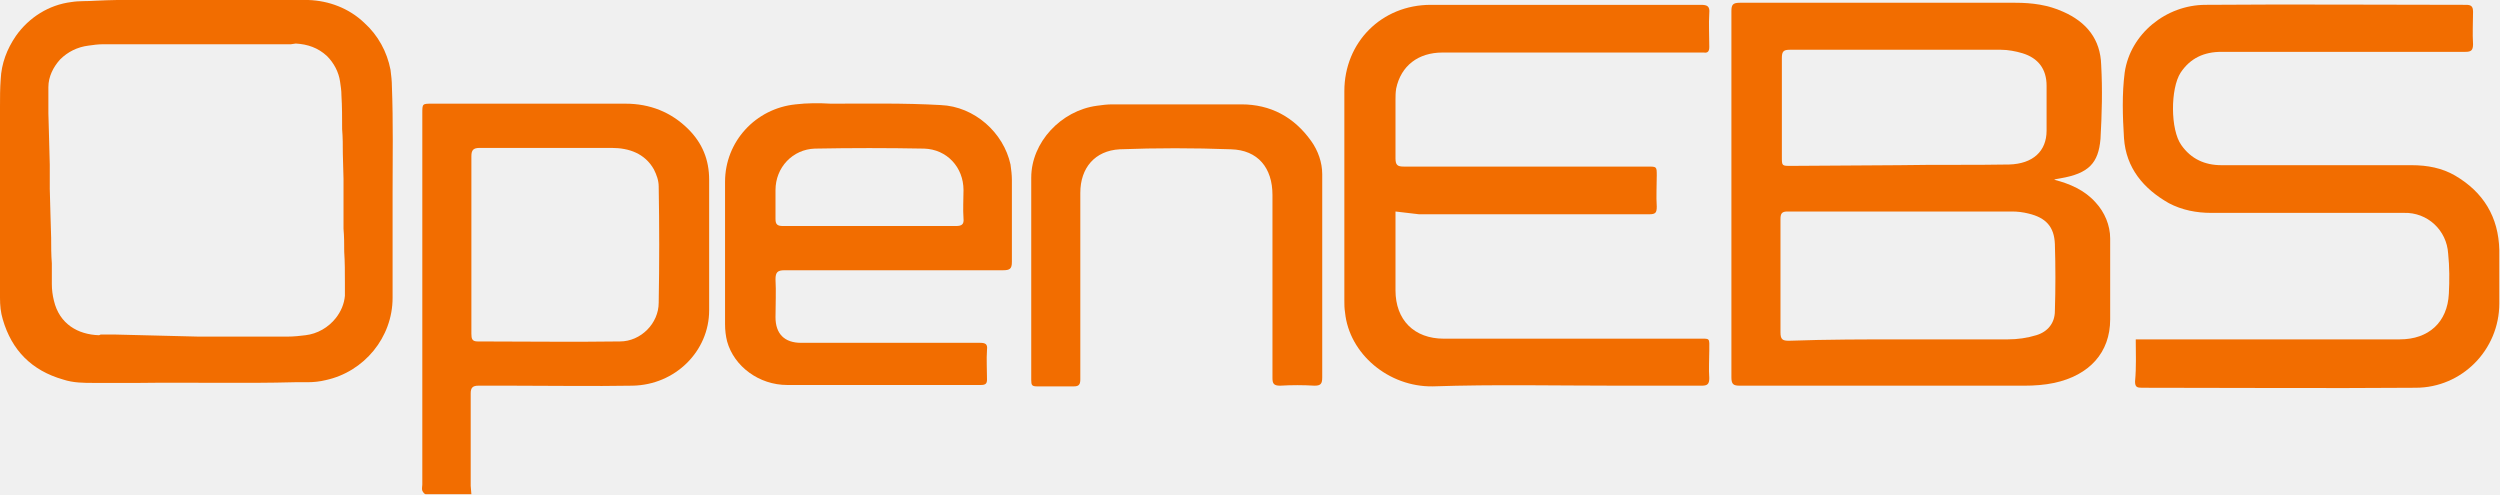
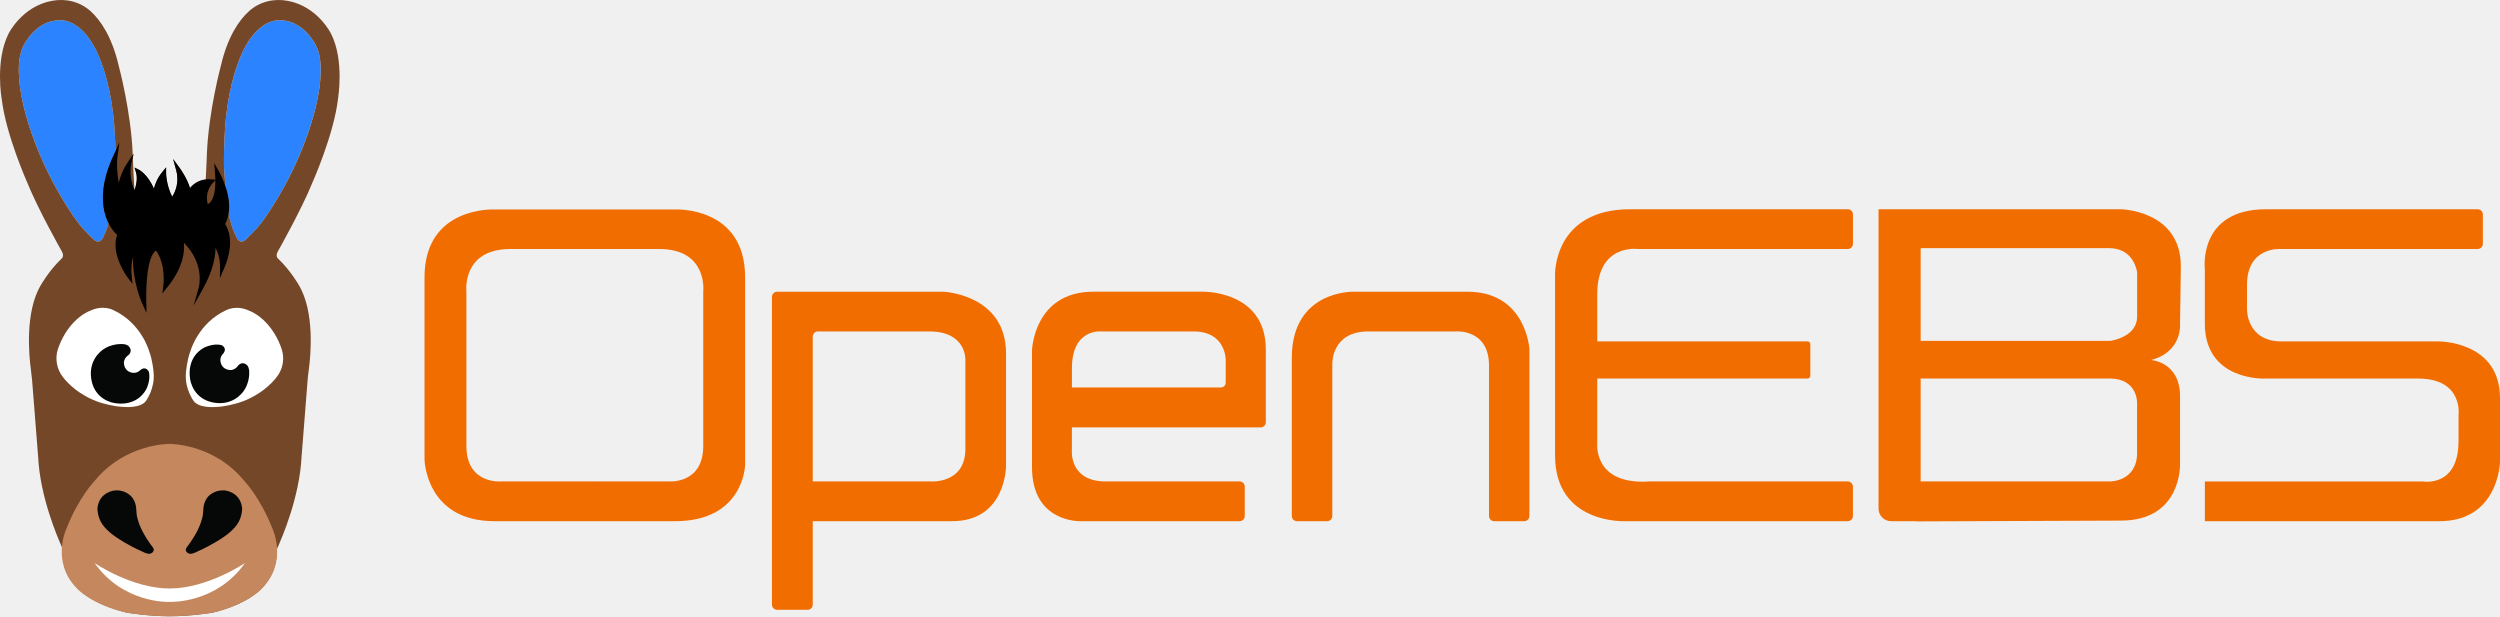
- <svg xmlns="http://www.w3.org/2000/svg" version="1.1" id="Layer_1" x="0px" y="0px" viewBox="0 0 361.7 71.5" style="enable-background:new 0 0 361.7 71.5;" xml:space="preserve">
+ <svg xmlns="http://www.w3.org/2000/svg" version="1.1" id="Layer_1" x="0px" y="0px" viewBox="0 0 60.228 14.846" style="enable-background:new 0 0 60.228 14.846;" xml:space="preserve">
  <style type="text/css">
- 	.st0{fill:#262B3E;}
- 	.st1{fill:#FFFFFF;}
- 	.st2{fill:#F26D00;}
- 	.st3{fill:#744729;stroke:#FEFEFE;stroke-miterlimit:10;}
- 	.st4{fill:#2D1D0D;stroke:#FEFEFE;stroke-miterlimit:10;}
- 	.st5{fill:#060707;stroke:#FEFEFE;stroke-miterlimit:10;}
- 	.st6{fill:#FFFFFF;stroke:#FEFEFE;stroke-miterlimit:10;}
- 	.st7{fill:#4B3938;stroke:#FEFEFE;stroke-miterlimit:10;}
- 	.st8{fill:#C5875D;stroke:#FEFEFE;stroke-miterlimit:10;}
- 	.st9{fill:#663399;}
- 	.st10{fill:#F05A2B;}
- 	.st11{fill:#020202;}
- 	.st12{fill:#060707;}
- 	.st13{fill:#AF8070;}
- 	.st14{fill:#4B3938;}
- 	.st15{fill:#563A39;}
- 	.st16{opacity:0.27;fill:#F05A2B;enable-background:new    ;}
- 	.st17{fill:none;stroke:#262B3E;stroke-width:0.5;stroke-miterlimit:10;}
- 	.st18{fill:#6976F4;stroke:#6976F4;stroke-width:0.3;}
- 	.st19{fill:#6976F4;stroke:#6976F4;}
- 	.st20{fill:none;stroke:#FFFFFF;stroke-width:2;}
- 	.st21{fill:url(#Path_1_);}
- 	.st22{fill:#EFEDED;}
- 	.st23{fill:#6666FF;}
- 	.st24{clip-path:url(#Path_2_);}
- 	.st25{fill:#684FF1;}
- 	.st26{opacity:0.24;enable-background:new    ;}
- 	.st27{fill:#C48C62;}
- 	.st28{fill:#FEFEFE;}
- 	.st29{opacity:0.1;fill:#262B3E;}
- 	.st30{fill:#454745;}
- 	.st31{fill:#75451D;}
- 	.st32{fill:#684FF1;stroke:#21201F;stroke-width:0.75;}
- 	.st33{fill:#6466AD;}
- 	.st34{fill:#C5875D;}
- 	.st35{clip-path:url(#Path_3_);}
- 	.st36{fill:#6445FF;}
- 	.st37{fill:#744729;}
- 	.st38{fill:#7A5DFF;}
- 	.st39{fill:#F15A29;}
- 	.st40{fill:#348FC0;}
- 	.st41{fill:#51331A;}
- 	.st42{fill:#895F3D;}
- 	.st43{fill:#5333FF;}
- 	.st44{fill:#4C3520;}
- 	.st45{fill:#2D1D0D;}
- 	.st46{fill:#2B83FF;}
- 	.st47{fill:#212127;}
- 	.st48{fill:#579BFF;}
- 	.st49{fill:#626372;}
- 	.st50{fill:#23232A;}
- 	.st51{fill:none;stroke:#F26D00;stroke-width:2;stroke-miterlimit:10;}
- 	.st52{opacity:0.4;fill:#F26D00;}
- 	.st53{fill:#744729;stroke:#FFFFFF;stroke-width:2;stroke-miterlimit:10;}
- 	.st54{fill:#C5875D;stroke:#FFFFFF;stroke-width:2;stroke-miterlimit:10;}
- 	.st55{fill:none;stroke:#5333FF;stroke-width:2;stroke-miterlimit:10;}
- 	.st56{fill:none;stroke:#262B3E;stroke-width:2;stroke-miterlimit:10;}
- 	.st57{fill:none;stroke:#FFFFFF;stroke-width:0.25;stroke-miterlimit:10;}
- 	.st58{fill:none;stroke:#262B3E;stroke-width:0.25;stroke-miterlimit:10;}
+ 	.st0{fill:#001959;}
+ 	.st1{fill:#0063FF;}
+ 	.st2{enable-background:new    ;}
+ 	.st3{fill:#9FB2DC;}
+ 	.st4{fill:#8EA0C5;}
+ 	.st5{fill:#636F89;}
+ 	.st6{fill:#23232A;}
+ 	.st7{fill:#FFFFFF;}
+ 	.st8{fill:#14BBC4;}
+ 	.st9{fill:#8AFFFF;}
+ 	.st10{fill:#231F20;}
+ 	.st11{fill:#1BE0E6;}
+ 	.st12{fill:#262B3E;}
+ 	.st13{fill:#F26D00;}
+ 	.st14{fill:#744729;stroke:#FEFEFE;stroke-miterlimit:10;}
+ 	.st15{fill:#2D1D0D;stroke:#FEFEFE;stroke-miterlimit:10;}
+ 	.st16{fill:#060707;stroke:#FEFEFE;stroke-miterlimit:10;}
+ 	.st17{fill:#FFFFFF;stroke:#FEFEFE;stroke-miterlimit:10;}
+ 	.st18{fill:#4B3938;stroke:#FEFEFE;stroke-miterlimit:10;}
+ 	.st19{fill:#C5875D;stroke:#FEFEFE;stroke-miterlimit:10;}
+ 	.st20{fill:#663399;}
+ 	.st21{fill:#F05A2B;}
+ 	.st22{fill:#020202;}
+ 	.st23{fill:#060707;}
+ 	.st24{fill:#AF8070;}
+ 	.st25{fill:#4B3938;}
+ 	.st26{fill:#563A39;}
+ 	.st27{opacity:0.27;fill:#F05A2B;enable-background:new    ;}
+ 	.st28{fill:none;stroke:#262B3E;stroke-width:0.5;stroke-miterlimit:10;}
+ 	.st29{fill:#6976F4;stroke:#6976F4;stroke-width:0.3;}
+ 	.st30{fill:#6976F4;stroke:#6976F4;}
+ 	.st31{fill:none;stroke:#FFFFFF;stroke-width:2;}
+ 	.st32{fill:none;stroke:#6976F4;stroke-width:2;}
+ 	.st33{fill:url(#Path_1_);}
+ 	.st34{fill:#EFEDED;}
+ 	.st35{fill:#6666FF;}
+ 	.st36{clip-path:url(#Path_7_);}
+ 	.st37{fill:#684FF1;}
+ 	.st38{opacity:0.24;enable-background:new    ;}
+ 	.st39{fill:#C48C62;}
+ 	.st40{fill:#FEFEFE;}
+ 	.st41{opacity:0.1;fill:#262B3E;}
+ 	.st42{fill:#454745;}
+ 	.st43{fill:#75451D;}
+ 	.st44{fill:#684FF1;stroke:#21201F;stroke-width:0.75;}
+ 	.st45{fill:#6466AD;}
+ 	.st46{fill:#C5875D;}
+ 	.st47{clip-path:url(#Path_8_);}
+ 	.st48{fill:#6445FF;}
+ 	.st49{fill:#744729;}
+ 	.st50{fill:#7A5DFF;}
+ 	.st51{fill:#F15A29;}
+ 	.st52{fill:#348FC0;}
+ 	.st53{fill:#51331A;}
+ 	.st54{fill:#895F3D;}
+ 	.st55{fill:#5333FF;}
+ 	.st56{fill:#4C3520;}
+ 	.st57{fill:#2D1D0D;}
+ 	.st58{fill:#2B83FF;}
+ 	.st59{fill:#212127;}
+ 	.st60{fill:#579BFF;}
+ 	.st61{fill:#626372;}
+ 	.st62{fill:none;stroke:#F26D00;stroke-width:2;stroke-miterlimit:10;}
+ 	.st63{opacity:0.4;fill:#F26D00;}
+ 	.st64{fill:#744729;stroke:#FFFFFF;stroke-width:2;stroke-miterlimit:10;}
+ 	.st65{fill:#C5875D;stroke:#FFFFFF;stroke-width:2;stroke-miterlimit:10;}
+ 	.st66{fill:none;stroke:#5333FF;stroke-width:2;stroke-miterlimit:10;}
+ 	.st67{fill:none;stroke:#262B3E;stroke-width:2;stroke-miterlimit:10;}
+ 	.st68{fill:none;stroke:#FFFFFF;stroke-width:0.25;stroke-miterlimit:10;}
+ 	.st69{fill:none;stroke:#262B3E;stroke-width:0.25;stroke-miterlimit:10;}
+ 	.st70{stroke:#000000;}
+ 	.st71{fill:#0063FF;stroke:#0063FF;stroke-miterlimit:10;}
+ 	.st72{fill:#03A678;}
+ 	.st73{fill:none;stroke:#000000;stroke-linecap:round;stroke-miterlimit:10;}
+ 	.st74{fill:none;stroke:#23232A;stroke-width:1.3;stroke-linecap:round;stroke-miterlimit:10;}
+ 	.st75{fill:none;stroke:#23232A;stroke-width:2;stroke-linecap:round;stroke-miterlimit:10;}
+ 	.st76{fill:none;stroke:#FFFFFF;stroke-width:0.75;stroke-linecap:round;stroke-miterlimit:10;}
+ 	.st77{fill:none;stroke:#FFFFFF;stroke-width:0.5;stroke-linecap:round;stroke-miterlimit:10;}
+ 	.st78{fill:none;stroke:#23232A;stroke-width:0.5;stroke-linecap:round;stroke-miterlimit:10;}
+ 	.st79{fill:#7D7E8D;}
+ 	.st80{fill:#383842;}
+ 	.st81{fill:#D1D2D9;}
+ 	.st82{fill:url(#SVGID_1_);}
+ 	.st83{fill:url(#SVGID_2_);}
+ 	.st84{fill:url(#SVGID_3_);}
+ 	.st85{fill:url(#SVGID_4_);}
+ 	.st86{fill:url(#SVGID_5_);}
+ 	.st87{fill:url(#SVGID_6_);}
+ 	.st88{fill:url(#SVGID_7_);}
+ 	.st89{fill:url(#SVGID_8_);}
+ 	.st90{fill:url(#SVGID_9_);}
+ 	.st91{fill:url(#SVGID_10_);}
+ 	.st92{fill:url(#SVGID_11_);}
+ 	.st93{fill:url(#SVGID_12_);}
+ 	.st94{fill:url(#SVGID_13_);}
+ 	.st95{fill:url(#SVGID_14_);}
+ 	.st96{fill:url(#SVGID_15_);}
+ 	.st97{fill:url(#SVGID_16_);}
+ 	.st98{fill:url(#SVGID_17_);}
+ 	.st99{fill:url(#SVGID_18_);}
+ 	.st100{fill:url(#SVGID_19_);}
+ 	.st101{fill:url(#SVGID_20_);}
+ 	.st102{fill:url(#SVGID_21_);}
+ 	.st103{fill:url(#SVGID_22_);}
+ 	.st104{fill:url(#SVGID_23_);}
+ 	.st105{fill:url(#SVGID_24_);}
+ 	.st106{fill:url(#SVGID_25_);}
+ 	.st107{fill:url(#SVGID_26_);}
+ 	.st108{fill:url(#SVGID_27_);}
+ 	.st109{fill:url(#SVGID_28_);}
+ 	.st110{fill:url(#SVGID_29_);}
+ 	.st111{fill:url(#SVGID_30_);}
+ 	.st112{fill:url(#SVGID_31_);}
+ 	.st113{fill:url(#SVGID_32_);}
+ 	.st114{fill:url(#SVGID_33_);}
+ 	.st115{fill:url(#SVGID_34_);}
+ 	.st116{fill:url(#SVGID_35_);}
+ 	.st117{fill:url(#SVGID_36_);}
+ 	.st118{fill:url(#SVGID_37_);}
+ 	.st119{stroke:#000000;stroke-miterlimit:10;}
+ 	.st120{fill:#1BE0E6;stroke:#1BE0E6;stroke-width:0.5;stroke-miterlimit:10;}
+ 	.st121{fill:#1BE0E6;stroke:#FFFFFF;stroke-linecap:round;stroke-linejoin:round;stroke-miterlimit:10;}
+ 	.st122{fill:#1BE0E6;stroke:#23232A;stroke-linecap:round;stroke-linejoin:round;stroke-miterlimit:10;}
+ 	.st123{fill:none;stroke:#23232A;stroke-width:2;stroke-miterlimit:10;}
+ 	.st124{fill:none;stroke:#23232A;stroke-width:4;stroke-miterlimit:10;}
+ 	.st125{fill:none;stroke:#FFFFFF;stroke-width:2;stroke-linecap:round;stroke-miterlimit:10;}
+ 	.st126{fill:none;stroke:#FFFFFF;stroke-width:2;stroke-miterlimit:10;}
+ 	.st127{fill:#FFFFFF;stroke:#FFFFFF;stroke-width:0.3;stroke-miterlimit:10;}
+ 	.st128{fill:#23232A;stroke:#23232A;stroke-width:0.4;stroke-miterlimit:10;}
+ 	.st129{fill:none;stroke:#FFFFFF;stroke-miterlimit:10;}
+ 	.st130{fill:none;stroke:#23232A;stroke-miterlimit:10;}
+ 	.st131{fill:none;stroke:#FFFFFF;stroke-width:0.75;stroke-miterlimit:10;}
+ 	.st132{fill:none;stroke:#000000;stroke-width:0.05;stroke-miterlimit:10;}
+ 	.st133{fill:none;stroke:#000000;stroke-width:3;stroke-miterlimit:10;}
+ 	.st134{fill:none;stroke:#606060;stroke-width:3;stroke-miterlimit:10;}
+ 	.st135{fill:none;stroke:#000000;stroke-miterlimit:10;}
+ 	.st136{fill:#606060;}
+ 	.st137{fill:#382F32;}
+ 	.st138{fill:#544C4F;}
+ 	.st139{fill:none;stroke:#000000;stroke-width:4;stroke-linecap:round;stroke-linejoin:round;stroke-miterlimit:10;}
+ 	.st140{fill:none;stroke:#000000;stroke-width:3;stroke-linecap:round;stroke-linejoin:round;stroke-miterlimit:10;}
+ 	.st141{fill:#BDBDBD;}
+ 	.st142{fill:#6E6E6E;}
+ 	.st143{fill:#4D4E5A;}
+ 	.st144{fill:#B5B5C0;}
+ 	.st145{fill:#E3147C;}
+ 	.st146{fill:none;stroke:#E3147C;}
+ 	.st147{fill:#001959;stroke:#001959;stroke-width:0.25;}
+ 	.st148{fill:#23232A;stroke:#03A678;}
+ 	.st149{fill-rule:evenodd;clip-rule:evenodd;fill:#23232A;}
+ 	.st150{fill:#00ABFF;}
+ 	.st151{fill:#003E31;}
+ 	.st152{fill:#2EC396;}
+ 	.st153{fill:#FFFFFF;stroke:#231F20;stroke-miterlimit:10;}
+ 	.st154{fill:none;stroke:#FFFFFF;stroke-width:0.5;stroke-linecap:round;stroke-linejoin:round;stroke-miterlimit:10;}
+ 	.st155{fill:none;stroke:#FFFFFF;stroke-width:4;stroke-miterlimit:10;}
+ 	.st156{fill:#005183;}
+ 	.st157{fill:none;stroke:#001959;stroke-miterlimit:10;}
</style>
  <g>
    <g>
-       <path class="st2" d="M297.2,26c2.3,0.6,4.4,1.5,6,3.3c1.3,1.4,2.1,3.3,2.1,5.2c0,3.9,0,7.8,0,11.7c0,4.8-3,8.1-8.1,9.2    c-1.4,0.3-2.9,0.4-4.3,0.4c-13.7,0-27.5,0-41.2,0c-0.9,0-1.2-0.2-1.2-1.2c0-17.7,0-35.3,0-53c0-0.9,0.2-1.2,1.2-1.2    c13.3,0,26.6,0,39.9,0c2.4,0,4.7,0.3,6.9,1.3c3.4,1.5,5.4,4,5.5,7.7c0.2,3.6,0.1,7.1-0.1,10.7c-0.3,3.5-1.7,5-5.8,5.7    C297.6,25.9,297.4,25.9,297.2,26z M275.3,49.1c5.1,0,10.2,0,15.2,0c1.4,0,2.8-0.2,4.1-0.6c1.7-0.5,2.7-1.8,2.7-3.5    c0.1-3.2,0.1-6.5,0-9.7c-0.1-2.5-1.3-3.8-3.8-4.4c-0.8-0.2-1.6-0.3-2.4-0.3c-10.8,0-21.6,0-32.5,0c-0.8,0-1,0.3-1,1.1    c0,5.5,0,10.9,0,16.4c0,1,0.3,1.2,1.2,1.2C264.5,49.1,269.9,49.1,275.3,49.1L275.3,49.1z M274.8,23.9L274.8,23.9    c5.3-0.1,10.6,0,15.9-0.1c3.4-0.1,5.4-1.9,5.4-4.9c0-2.2,0-4.3,0-6.5c0-2.4-1.2-4-3.5-4.7c-1-0.3-2.1-0.5-3.1-0.5    c-10.2,0-20.4,0-30.6,0c-0.9,0-1.1,0.3-1.1,1.2c0,4.8,0,9.5,0,14.3c0,1.3,0,1.3,1.3,1.3L274.8,23.9z" />
-       <path class="st2" d="M201.9,30.6v1.2c0,3.4,0,6.8,0,10.2c0,4.3,2.7,7,7,7c12.2,0,24.4,0,36.7,0c1.9,0,1.7-0.2,1.7,1.7    c0,1.3-0.1,2.7,0,4c0,0.9-0.3,1.1-1.1,1.1c-4,0-8,0-12.1,0c-8.9,0-17.9-0.2-26.8,0.1c-6.4,0.1-12.1-4.7-12.7-10.7    c-0.1-0.6-0.1-1.2-0.1-1.7c0-10.1,0-20.2,0-30.3c0-7.1,5.4-12.5,12.5-12.5c13,0,26.1,0,39.1,0c0.9,0,1.3,0.2,1.2,1.2    c-0.1,1.6,0,3.2,0,4.9c0,0.6-0.2,0.9-0.8,0.8c-0.3,0-0.6,0-0.9,0c-12.3,0-24.6,0-36.9,0c-3.5,0-6,1.9-6.7,5.2    c-0.1,0.6-0.1,1.2-0.1,1.7c0,2.8,0,5.6,0,8.4c0,1,0.3,1.2,1.2,1.2c11.8,0,23.5,0,35.3,0c1.3,0,1.3,0,1.3,1.3c0,1.5-0.1,3,0,4.5    c0,0.9-0.2,1.1-1.1,1.1c-11.1,0-22.2,0-33.3,0L201.9,30.6z" />
-       <path class="st2" d="M309,49.1h1.4c12.3,0,24.5,0,36.8,0c4.2,0,6.9-2.5,7.1-6.6c0.1-1.9,0.1-3.9-0.1-5.8c-0.2-3.4-3-6-6.4-5.9    c-9.3,0-18.6,0-27.9,0c-2.1,0-4.2-0.4-6.1-1.4c-3.7-2.1-6.2-5.1-6.5-9.4c-0.2-3.2-0.3-6.4,0.1-9.5c0.8-5.6,6-9.8,11.7-9.8    c12.6-0.1,25.2,0,37.7,0c0.7,0,1,0.2,1,1c0,1.5-0.1,3.1,0,4.7c0,0.9-0.3,1.1-1.1,1.1c-11.8,0-23.5,0-35.3,0c-2.5,0-4.5,0.9-5.9,3    c-1.5,2.3-1.5,8.3,0.1,10.5c1.4,2,3.4,2.9,5.8,2.9c9.2,0,18.3,0,27.5,0c2.3,0,4.4,0.4,6.3,1.5c4.1,2.4,6.3,6,6.4,10.8    c0,2.6,0,5.1,0,7.7c0,6.7-5.4,12.2-12.1,12.2c-13.2,0.1-26.4,0-39.6,0c-0.7,0-1-0.1-1-0.9C309.1,53,309,51.1,309,49.1z" />
-       <path class="st2" d="M68.2,71.5c-2.3,0-4.5,0-6.6,0c-0.2,0-0.4-0.3-0.5-0.5c-0.1-0.3,0-0.6,0-0.9c0-17.9,0-35.8,0-53.7    c0-1.4,0-1.4,1.4-1.4c9.3,0,18.7,0,28,0c3.5,0,6.6,1.2,9.1,3.7c2,2,3,4.4,3,7.3c0,6.3,0,12.6,0,18.9c0,5.9-4.9,10.8-11.1,10.9    c-5.8,0.1-11.6,0-17.4,0c-1.6,0-3.2,0-4.9,0c-0.8,0-1.1,0.3-1.1,1.1c0,4.5,0,8.9,0,13.4L68.2,71.5z M68.2,35.3c0,4.3,0,8.7,0,13    c0,0.7,0.1,1.1,0.9,1.1c6.9,0,13.7,0.1,20.6,0c3,0,5.6-2.6,5.6-5.6c0.1-5.6,0.1-11.2,0-16.8c0-0.9-0.3-1.7-0.7-2.5    c-1.3-2.3-3.6-3.1-6.1-3.1c-6.4,0-12.8,0-19.1,0c-0.9,0-1.2,0.3-1.2,1.2C68.2,26.8,68.2,31,68.2,35.3L68.2,35.3z" />
-       <path class="st2" d="M129.5,39.1c-5.3,0-10.7,0-16,0c-1,0-1.3,0.3-1.3,1.3c0.1,1.8,0,3.7,0,5.5c0,2.4,1.3,3.7,3.7,3.7    c4.1,0,8.3,0,12.4,0c4.5,0,9,0,13.5,0c0.8,0,1.1,0.2,1,1c-0.1,1.4,0,2.9,0,4.3c0,0.6-0.2,0.8-0.9,0.8c-9.3,0-18.7,0-28,0    c-4.1,0-7.7-2.7-8.7-6.3c-0.2-0.8-0.3-1.6-0.3-2.5c0-6.9,0-13.7,0-20.6c0-5.8,4.4-10.6,10.2-11.2c1.7-0.2,3.4-0.2,5.1-0.1    c5.3,0,10.6-0.1,15.9,0.2c4.9,0.2,9.1,4,10.1,8.6c0.1,0.7,0.2,1.5,0.2,2.2c0,4,0,7.9,0,11.9c0,1-0.3,1.2-1.3,1.2    C140,39.1,134.8,39.1,129.5,39.1z M125.8,32.7c4.2,0,8.4,0,12.5,0c0.8,0,1.2-0.2,1.1-1.1c-0.1-1.4,0-2.7,0-4.1    c0-3.3-2.4-5.9-5.7-6c-5.3-0.1-10.6-0.1-15.8,0c-3.2,0.1-5.7,2.7-5.7,6c0,1.4,0,2.8,0,4.2c0,0.8,0.3,1,1.1,1    C117.4,32.7,121.6,32.7,125.8,32.7z" />
-       <path class="st2" d="M191.3,39.7c0,5,0,9.9,0,14.9c0,0.9-0.2,1.2-1.1,1.2c-1.7-0.1-3.3-0.1-5,0c-0.9,0-1.1-0.3-1.1-1.1    c0-8.8,0-17.7,0-26.5c0-3.9-2.1-6.5-6-6.6c-5.4-0.2-10.8-0.2-16.1,0c-3.6,0.2-5.7,2.7-5.7,6.3c0,7.5,0,14.9,0,22.4    c0,1.5,0,3,0,4.6c0,0.7-0.2,1-0.9,1c-1.8,0-3.6,0-5.4,0c-0.7,0-0.8-0.2-0.8-0.9c0-9.8,0-19.5,0-29.3c0-5.1,4.3-9.7,9.5-10.4    c0.7-0.1,1.5-0.2,2.2-0.2c6.2,0,12.4,0,18.7,0c4.2,0,7.6,1.8,10.1,5.3c1,1.4,1.6,3.1,1.6,4.8C191.3,30,191.3,34.9,191.3,39.7    L191.3,39.7z" />
-       <path class="st2" d="M56.8,27.9c0,5.1,0,10.2,0,15.2c0,5.7-4.1,10.7-9.7,11.9c-0.8,0.2-1.7,0.3-2.6,0.3c-0.6,0-1.2,0-1.8,0    c-7.5,0.2-15.1,0-22.6,0.1c-2.2,0-4.4,0-6.5,0c-1.5,0-3,0-4.5-0.5c-4.5-1.3-7.4-4.2-8.7-8.7c-0.3-1-0.4-2-0.4-3.1    c0-1.2,0-2.4,0-3.6c0-8,0-16,0-24.1c0-1.3,0-2.6,0.1-3.9C0.2,9.2,1,7.1,2.3,5.2c1.9-2.7,4.8-4.5,8-4.9c1.2-0.2,2.4-0.1,3.6-0.2    c4.1-0.2,8.2-0.1,12.3-0.1s8.2,0,12.3,0c2,0,4.1-0.1,6.1,0c3,0.1,5.9,1.2,8.1,3.3c2,1.8,3.3,4.2,3.8,6.8c0.1,0.8,0.2,1.6,0.2,2.4    C56.9,17.7,56.8,22.8,56.8,27.9L56.8,27.9z M28.7,48.7L28.7,48.7c4.3,0,8.6,0,12.9,0c0.9,0,1.8-0.1,2.6-0.2    c1.7-0.2,3.3-1.1,4.4-2.5c0.7-0.9,1.2-2,1.3-3.2c0-0.6,0-1.3,0-1.9c0-1.5,0-3-0.1-4.5c0-1.1,0-2.2-0.1-3.3l0-3.8l0-3.4l-0.1-3.7    c0-1.2,0-2.3-0.1-3.5c0-1.6,0-3.3-0.1-4.9c0-0.7-0.1-1.3-0.2-2c-0.2-1.4-0.9-2.7-1.9-3.7c-1.3-1.2-2.8-1.7-4.5-1.8    c-0.2,0-0.5,0.1-0.7,0.1c-0.4,0-0.8,0-1.2,0c-1.6,0-3.3,0-4.9,0c-7,0-14,0-21,0c-0.8,0-1.5,0.1-2.2,0.2c-1.6,0.2-3,0.9-4.1,2    c-1,1.1-1.7,2.5-1.7,4c0,1.3,0,2.6,0,3.8l0.1,3.6l0.1,3.8l0,3.5l0.1,3.7l0.1,3.4c0,1.2,0,2.5,0.1,3.7c0,1,0,2,0,3    c0,0.8,0.1,1.6,0.3,2.4c0.8,3.4,3.5,4.9,6.5,5c0.1,0,0.2-0.1,0.3-0.1c0.7,0,1.4,0,2,0L28.7,48.7z" />
+       <path class="st58" d="M1.854,5.326c0,0-0.636-0.837-1.063-2.033    c0,0-0.578-1.497-0.224-2.195c0,0,0.307-0.645,0.916-0.609    c0,0,0.039-0.002,0.103,0.013C1.777,0.547,2.197,0.746,2.484,1.625    c0,0,0.207,0.561,0.27,1.399c0,0,0.038,0.442,0.031,1.007    c0,0-0.039,0.582-0.071,0.927C2.708,5.014,2.699,5.066,2.686,5.12    c-0.027,0.111-0.079,0.308-0.132,0.441L2.484,5.717c0,0-0.078,0.193-0.229,0.049    C2.255,5.766,1.999,5.532,1.854,5.326z" />
+       <path class="st7" d="M3.594,8.462c0,0-0.185-0.68-0.865-0.992    c0,0-0.243-0.134-0.557,0.016c0,0-0.063,0.021-0.157,0.081    C1.878,7.655,1.677,7.825,1.512,8.135c0,0-0.093,0.17-0.135,0.342    c0,0-0.05,0.171,0.017,0.38c0.014,0.042,0.032,0.086,0.057,0.13    c0,0,0.092,0.18,0.357,0.388c0,0,0.009,0.007,0.025,0.02    C1.908,9.452,2.145,9.62,2.447,9.708c0,0,0.307,0.094,0.542,0.097    c0,0,0.395,0.037,0.527-0.145c0,0,0.226-0.301,0.185-0.692    C3.7,8.968,3.676,8.668,3.594,8.462z" />
+       <path class="st7" d="M4.587,8.462c0,0,0.185-0.68,0.865-0.992    c0,0,0.243-0.134,0.557,0.016c0,0,0.063,0.021,0.157,0.081    C6.302,7.655,6.503,7.825,6.669,8.135c0,0,0.093,0.17,0.135,0.342    c0,0,0.05,0.171-0.017,0.38C6.772,8.899,6.754,8.943,6.729,8.987    c0,0-0.092,0.18-0.357,0.388c0,0-0.009,0.007-0.025,0.02    C6.273,9.452,6.036,9.62,5.734,9.708c0,0-0.307,0.094-0.542,0.097    c0,0-0.396,0.037-0.527-0.145c0,0-0.226-0.301-0.185-0.692    C4.48,8.968,4.505,8.668,4.587,8.462z" />
+       <path class="st58" d="M6.326,5.326c0,0,0.636-0.837,1.063-2.033    c0,0,0.578-1.497,0.224-2.195c0,0-0.307-0.645-0.916-0.609    c0,0-0.039-0.002-0.103,0.013C6.403,0.547,5.984,0.746,5.697,1.625    c0,0-0.207,0.561-0.27,1.399c0,0-0.038,0.442-0.031,1.007    c0,0,0.039,0.582,0.071,0.927c0.005,0.056,0.014,0.108,0.027,0.162    c0.027,0.111,0.079,0.308,0.132,0.441l0.07,0.156c0,0,0.078,0.193,0.229,0.049    C5.926,5.766,6.182,5.532,6.326,5.326z" />
+       <path class="st23" d="M2.834,9.719c0,0,0.457,0.072,0.687-0.337    c0,0,0.12-0.227,0.063-0.43c0,0-0.068-0.15-0.208-0.033    c0,0-0.072,0.083-0.194,0.06C3.064,8.958,2.985,8.867,2.985,8.731    c0,0-0.001-0.104,0.115-0.181c0,0,0.114-0.101-0.007-0.217    c0,0-0.051-0.051-0.181-0.044c0,0-0.329-0.014-0.543,0.235    c0,0-0.252,0.235-0.161,0.657C2.3,9.603,2.669,9.714,2.834,9.719z" />
+       <path class="st23" d="M6.004,8.988c0.006-0.13-0.044-0.181-0.044-0.181    c-0.116-0.122-0.217-0.007-0.217-0.007C5.665,8.916,5.562,8.915,5.562,8.915    c-0.136,0-0.227-0.079-0.249-0.197C5.29,8.595,5.373,8.524,5.373,8.524    c0.117-0.14-0.033-0.208-0.033-0.208C5.137,8.259,4.91,8.379,4.91,8.379    C4.501,8.609,4.573,9.066,4.573,9.066c0.006,0.165,0.116,0.534,0.539,0.626    c0.423,0.092,0.657-0.161,0.657-0.161C6.018,9.317,6.004,8.988,6.004,8.988z" />
+       <path class="st49" d="M7.975,0.811c0,0-0.319-0.654-1.039-0.79    C6.596-0.043,6.252,0.039,5.997,0.271c-0.238,0.216-0.512,0.608-0.676,1.314    c0,0-0.298,1.097-0.338,2.143c0,0-0.007,0.241-0.027,0.606    C4.768,4.356,4.645,4.455,4.578,4.538C4.506,4.3,4.344,4.074,4.336,4.063    L4.172,3.838l0.073,0.268c0.083,0.304-0.029,0.536-0.097,0.64    c-0.145-0.288-0.147-0.561-0.147-0.564l0-0.142L3.912,4.15    C3.794,4.294,3.737,4.437,3.71,4.552C3.557,4.205,3.359,4.102,3.349,4.097    l-0.106-0.053L3.277,4.157c0.044,0.144,0.002,0.323-0.033,0.431    C3.242,4.583,3.24,4.578,3.238,4.574C3.216,4.197,3.204,3.908,3.2,3.789    l0.017-0.077L3.198,3.741C3.198,3.735,3.198,3.728,3.198,3.728    c-0.04-1.046-0.338-2.143-0.338-2.143C2.696,0.879,2.421,0.487,2.184,0.271    C1.928,0.039,1.584-0.043,1.246,0.021C0.525,0.157,0.206,0.811,0.206,0.811    c-0.331,0.66-0.164,1.58-0.164,1.58c0.103,0.865,0.619,2.017,0.619,2.017    c0.252,0.63,0.829,1.649,0.829,1.649C1.558,6.178,1.481,6.233,1.481,6.233    c-0.3,0.287-0.491,0.625-0.491,0.625C0.593,7.511,0.699,8.579,0.746,8.917    c0.011,0.079,0.02,0.159,0.027,0.239l0.147,1.865    c0.048,0.944,0.455,1.907,0.597,2.217c-0.01,0.282,0.061,0.635,0.374,0.947    c0.013,0.015,0.334,0.374,1.173,0.575c0.005,0.001,0.51,0.086,1.028,0.086    c0.518,0,1.022-0.086,1.031-0.087c0.835-0.201,1.156-0.559,1.167-0.572    c0.314-0.313,0.386-0.667,0.377-0.95c0.142-0.31,0.548-1.273,0.597-2.217    l0.147-1.865c0.006-0.08,0.016-0.159,0.027-0.239    c0.046-0.338,0.153-1.406-0.245-2.058c0,0-0.191-0.339-0.491-0.625    c0,0-0.077-0.055-0.008-0.177c0,0,0.576-1.019,0.829-1.649    c0,0,0.516-1.152,0.619-2.017C8.139,2.391,8.306,1.471,7.975,0.811z M3.301,4.726    c0.005-0.011,0.107-0.239,0.096-0.464c0.085,0.083,0.21,0.246,0.295,0.537    l0.099-0.02C3.79,4.776,3.768,4.564,3.912,4.324    c0.018,0.131,0.066,0.335,0.186,0.541l0.035,0.06l0.046-0.051    c0.01-0.011,0.196-0.222,0.197-0.55c0.055,0.103,0.112,0.232,0.129,0.351    L4.531,4.857l0.071-0.17c0.001-0.003,0.104-0.24,0.387-0.26    C4.919,4.536,4.831,4.742,4.924,5.006l0.012,0.034l0.035,0    c0,0,0,0,0.001,0c0.011,0,0.089-0.003,0.165-0.085    C5.235,4.85,5.286,4.668,5.291,4.413C5.391,4.666,5.505,5.083,5.319,5.382    L5.299,5.414l0.025,0.028c0.01,0.011,0.215,0.256,0.06,0.778    C5.356,6.075,5.295,5.898,5.157,5.803L5.046,5.727l0.032,0.13    c0.001,0.003,0.072,0.307-0.169,0.841C4.903,6.437,4.809,6.03,4.375,5.669    L4.212,5.533l0.084,0.194c0.002,0.004,0.169,0.412-0.248,1.01    C4.049,6.538,4.017,6.204,3.817,5.953L3.802,5.934l-0.024-0    C3.765,5.937,3.718,5.936,3.658,5.996C3.556,6.098,3.439,6.359,3.423,7.012    C3.347,6.757,3.264,6.356,3.335,5.961l0.025-0.137L3.253,5.913    C3.244,5.92,3.069,6.071,3.064,6.484c-0.108-0.192-0.25-0.527-0.136-0.813    l0.014-0.035l-0.03-0.023C2.887,5.592,2.329,5.135,2.72,4.055    C2.727,4.219,2.752,4.45,2.824,4.734l0.113,0.446L2.923,4.72    c0-0.003-0.005-0.247,0.119-0.528c0.005,0.151,0.042,0.352,0.17,0.542    l0.051,0.075L3.301,4.726z M0.791,3.293c0,0-0.578-1.497-0.224-2.195    c0,0,0.307-0.645,0.916-0.609c0,0,0.039-0.002,0.102,0.013    c0.192,0.045,0.611,0.245,0.898,1.124c0,0,0.207,0.561,0.27,1.399    c0,0,0.022,0.255,0.029,0.625L2.732,3.76c-0.367,0.797-0.266,1.32-0.117,1.619    c-0.019,0.064-0.04,0.128-0.061,0.182L2.484,5.717c0,0-0.078,0.193-0.229,0.049    c0,0-0.256-0.234-0.401-0.44C1.854,5.326,1.218,4.49,0.791,3.293z M1.395,8.857    C1.328,8.648,1.377,8.477,1.377,8.477c0.042-0.171,0.135-0.342,0.135-0.342    c0.165-0.31,0.366-0.481,0.503-0.568c0.094-0.06,0.157-0.081,0.157-0.081    c0.314-0.15,0.557-0.016,0.557-0.016c0.68,0.312,0.865,0.992,0.865,0.992    c0.082,0.206,0.106,0.505,0.106,0.505C3.741,9.359,3.516,9.66,3.516,9.66    C3.385,9.841,2.989,9.804,2.989,9.804C2.754,9.801,2.447,9.708,2.447,9.708    c-0.302-0.088-0.539-0.255-0.614-0.313c-0.016-0.012-0.025-0.02-0.025-0.02    c-0.265-0.208-0.357-0.388-0.357-0.388C1.427,8.943,1.409,8.899,1.395,8.857z     M6.214,14.118c-0.003,0.003-0.317,0.351-1.113,0.542    c-0.005,0.001-0.501,0.085-1.01,0.085c-0.509,0-1.005-0.084-1.007-0.085    c-0.8-0.192-1.114-0.539-1.119-0.545c-0.595-0.593-0.259-1.325-0.243-1.359    c0.282-0.716,0.641-1.091,0.648-1.098c0.519-0.64,1.209-0.801,1.536-0.842    c0.114-0.012,0.185-0.011,0.186-0.011c0,0,0.115-0.001,0.291,0.025    c0.353,0.061,0.962,0.251,1.434,0.831c0.003,0.004,0.362,0.379,0.645,1.095    l0.001,0.003C6.464,12.767,6.813,13.521,6.214,14.118z M6.669,8.135    c0,0,0.093,0.17,0.135,0.342c0,0,0.05,0.171-0.017,0.38    c-0.014,0.042-0.032,0.086-0.057,0.13c0,0-0.092,0.18-0.357,0.388    c0,0-0.009,0.007-0.025,0.02C6.272,9.452,6.036,9.62,5.734,9.708    c0,0-0.307,0.094-0.542,0.097c0,0-0.396,0.037-0.527-0.145    c0,0-0.226-0.301-0.185-0.692c0,0,0.025-0.299,0.106-0.505    c0,0,0.185-0.68,0.865-0.992c0,0,0.243-0.134,0.557,0.016    c0,0,0.063,0.021,0.157,0.081C6.302,7.655,6.503,7.825,6.669,8.135z     M7.39,3.293C6.963,4.49,6.326,5.326,6.326,5.326    c-0.145,0.206-0.401,0.44-0.401,0.44C5.775,5.91,5.697,5.717,5.697,5.717    l-0.07-0.156C5.579,5.44,5.532,5.267,5.503,5.153    c0.037-0.227-0.01-0.463-0.073-0.652c-0.019-0.25-0.034-0.47-0.034-0.47    C5.389,3.466,5.427,3.024,5.427,3.024c0.063-0.838,0.27-1.399,0.27-1.399    C5.984,0.746,6.403,0.547,6.595,0.502c0.064-0.015,0.102-0.013,0.102-0.013    c0.61-0.036,0.916,0.609,0.916,0.609C7.967,1.796,7.39,3.293,7.39,3.293z" />
+       <path d="M5.423,5.397C5.703,4.891,5.293,4.162,5.275,4.131L5.161,3.931    l0.019,0.23c0.005,0.061,0.008,0.117,0.009,0.169l-0.092-0.009    C4.824,4.293,4.661,4.426,4.578,4.529C4.506,4.291,4.344,4.066,4.336,4.055    L4.17,3.827l0.074,0.271c0.083,0.303-0.028,0.534-0.096,0.638    c-0.145-0.288-0.146-0.56-0.146-0.563l0-0.144L3.911,4.141    c-0.118,0.143-0.175,0.286-0.202,0.401c-0.153-0.345-0.351-0.449-0.361-0.454    L3.241,4.034l0.035,0.115C3.32,4.292,3.279,4.47,3.244,4.578    C3.093,4.281,3.158,3.972,3.159,3.968l0.059-0.267L3.066,3.929    C2.954,4.097,2.893,4.266,2.86,4.404C2.796,4.017,2.828,3.784,2.828,3.781    L2.878,3.432L2.731,3.752C2.178,4.952,2.687,5.535,2.82,5.66    c-0.159,0.473,0.244,1.012,0.262,1.035l0.11,0.145L3.174,6.659    C3.153,6.449,3.174,6.296,3.207,6.19c-0.023,0.582,0.208,1.099,0.22,1.124    l0.103,0.225L3.524,7.292C3.506,6.269,3.697,6.073,3.758,6.036    c0.246,0.341,0.178,0.846,0.177,0.852L3.909,7.071L4.026,6.927    c0.392-0.484,0.426-0.871,0.403-1.079c0.514,0.517,0.364,1.064,0.357,1.089    L4.662,7.365l0.217-0.389c0.265-0.473,0.312-0.814,0.312-0.998    c0.115,0.18,0.111,0.459,0.111,0.462l-0.005,0.263l0.104-0.242    C5.666,5.844,5.491,5.498,5.423,5.397z M5.127,4.407l0.061-0.062    c0.004,0.312-0.061,0.459-0.122,0.527C5.044,4.897,5.023,4.912,5.006,4.919    C4.923,4.617,5.118,4.416,5.127,4.407z" />
+       <path class="st46" d="M6.563,12.733c-0.298-0.755-0.673-1.141-0.673-1.141    c-0.74-0.912-1.807-0.898-1.808-0.898l0,0H4.082H4.082l0,0    c-0.002-0-1.068-0.014-1.808,0.898c0,0-0.375,0.386-0.673,1.141    c0,0-0.385,0.808,0.261,1.452c0,0,0.323,0.369,1.174,0.574    c0,0,0.513,0.088,1.046,0.088l0,0c0,0,0,0,0,0c0,0,0,0,0,0l0,0    c0.533,0,1.046-0.088,1.046-0.088c0.851-0.204,1.174-0.574,1.174-0.574    C6.948,13.541,6.563,12.733,6.563,12.733z" />
+       <path class="st23" d="M2.827,12.96c0,0,0.263,0.181,0.595,0.325    c0,0,0.143,0.079,0.206,0.051c0,0,0.072-0.022,0.077-0.089    c0,0-0.002-0.035-0.025-0.064c0,0-0.285-0.355-0.36-0.669    c0,0-0.031-0.07-0.037-0.235c0,0,0.005-0.261-0.202-0.386    c0,0-0.122-0.093-0.31-0.078c0,0-0.384,0.026-0.424,0.433    c0,0-0.004,0.209,0.123,0.389C2.596,12.818,2.827,12.96,2.827,12.96z" />
+       <path class="st23" d="M4.552,13.336c0.063,0.029,0.206-0.051,0.206-0.051    C5.09,13.141,5.354,12.96,5.354,12.96s0.231-0.143,0.357-0.323    c0.127-0.18,0.123-0.389,0.123-0.389c-0.04-0.407-0.424-0.433-0.424-0.433    c-0.188-0.015-0.31,0.078-0.31,0.078c-0.208,0.125-0.202,0.386-0.202,0.386    c-0.006,0.165-0.037,0.235-0.037,0.235C4.785,12.828,4.5,13.183,4.5,13.183    c-0.023,0.029-0.025,0.064-0.025,0.064C4.48,13.313,4.552,13.336,4.552,13.336z    " />
+       <path class="st7" d="M2.278,13.564c0.694,0.978,1.776,0.938,1.809,0.936    c0.033,0.001,1.122,0.042,1.815-0.936c0,0-0.899,0.612-1.816,0.614    C3.17,14.176,2.278,13.564,2.278,13.564z" />
+     </g>
+     <g>
+       <path class="st13" d="M16.283,5.047h-2.367h-0.007h-2.014c0,0-1.67-0.076-1.668,1.637    v4.384c0,0,0.025,1.494,1.695,1.488l2.435,0.001l0-0.001h1.899    c1.669,0.006,1.695-1.357,1.695-1.357V6.684    C17.953,4.972,16.283,5.047,16.283,5.047z M16.942,7.023v3.721    c0,0.93-0.835,0.854-0.835,0.854h-1.716c-0.006,0-0.011,0.002-0.016,0.003    c-0.006-0.001-0.013-0.003-0.018-0.003h-2.286c0,0-0.835,0.076-0.835-0.854V7.023    c0,0-0.117-1.024,1.06-1.024h1.613h0.007h1.966    C17.059,5.999,16.942,7.023,16.942,7.023z" />
+       <path class="st13" d="M22.731,7.028h-4.009c-0.069,0-0.125,0.056-0.125,0.125v7.413    c0,0.069,0.056,0.125,0.125,0.125h0.733c0.069,0,0.125-0.056,0.125-0.125V12.556    h3.36c1.296,0,1.297-1.328,1.297-1.328s0-1.287,0-2.712    C24.236,7.093,22.731,7.028,22.731,7.028z M23.257,10.815    c0,0.845-0.827,0.783-0.827,0.783H20.754h-1.174V8.11    c0-0.069,0.056-0.125,0.125-0.125h2.685c0.894,0,0.867,0.679,0.867,0.679    S23.257,9.892,23.257,10.815z" />
+       <path class="st13" d="M28.962,7.027h-2.618c-1.441,0-1.482,1.415-1.482,1.415V11.256    c0,1.339,1.163,1.3,1.163,1.3h3.838c0.069,0,0.125-0.056,0.125-0.125V11.723    c0-0.069-0.056-0.125-0.125-0.125h-3.227c-0.862,0-0.813-0.717-0.813-0.717    v-0.584h4.547c0.069,0,0.125-0.056,0.125-0.125v-1.752    C30.495,6.986,28.962,7.027,28.962,7.027z M29.529,9.21    c0,0.069-0.041,0.125-0.125,0.125h-3.58V8.872c0-0.979,0.724-0.887,0.724-0.887    h2.21c0.774,0,0.771,0.679,0.771,0.679V9.21z" />
+       <path class="st13" d="M35.354,7.028h-2.759c0,0-1.474-0.032-1.474,1.593v3.81    c0,0.069,0.056,0.125,0.125,0.125h0.726c0.069,0,0.125-0.056,0.125-0.125V8.767    c0,0-0.029-0.782,0.868-0.782h2.099c0,0,0.808-0.073,0.808,0.819v3.627    c0,0.069,0.056,0.125,0.125,0.125h0.723c0.069,0,0.125-0.056,0.125-0.125V8.402    C36.844,8.402,36.762,7.028,35.354,7.028z" />
+       <path class="st13" d="M44.515,5.041h-5.241c-1.851,0-1.811,1.575-1.811,1.575    s0,2.696,0,4.357c0,1.661,1.687,1.583,1.687,1.583h5.364    c0.069,0,0.125-0.056,0.125-0.125v-0.705c0-0.07-0.057-0.128-0.128-0.128    h-4.773C38.38,11.69,38.48,10.689,38.48,10.689V9.119h5.066    c0.037,0,0.067-0.03,0.067-0.067V8.292c0-0.037-0.03-0.067-0.067-0.067h-5.066    V7.088c0-1.227,0.975-1.089,0.975-1.089h5.06c0.069,0,0.125-0.056,0.125-0.125    V5.165C44.64,5.097,44.584,5.041,44.515,5.041z" />
+       <path class="st13" d="M58.741,8.225h-3.774c-0.847,0-0.834-0.771-0.834-0.771V6.862    c0-0.934,0.822-0.863,0.822-0.863h4.735c0.069,0,0.125-0.056,0.125-0.125V5.166    c0-0.069-0.056-0.125-0.125-0.125h-5.095c-1.649,0-1.478,1.438-1.478,1.438    v1.312c0,1.407,1.466,1.329,1.466,1.329h3.67c1.103,0,0.976,0.89,0.976,0.89    v0.615c0,1.126-0.859,0.974-0.859,0.974h-5.252v0.958h5.647    c1.428,0,1.463-1.421,1.463-1.421V9.591C60.228,8.209,58.741,8.225,58.741,8.225    z" />
+       <path class="st13" d="M51.096,5.041h-4.825h-1.015v7.212    c0,0.168,0.136,0.303,0.303,0.303h0.597v0.005l4.94-0.019    c1.471,0,1.424-1.362,1.424-1.362V9.546c0-0.831-0.699-0.873-0.699-0.873    c0.766-0.198,0.699-0.883,0.699-0.883l0.019-1.375    C52.539,5.067,51.096,5.041,51.096,5.041z M51.486,10.907    c0,0.695-0.649,0.691-0.649,0.691h-4.566V9.119H50.823    c0.681,0,0.662,0.59,0.662,0.59V10.907z M51.486,7.626    c0,0.504-0.649,0.586-0.649,0.586h-4.566V5.978h4.539    c0.613,0,0.676,0.586,0.676,0.586V7.626z" />
    </g>
  </g>
</svg>
